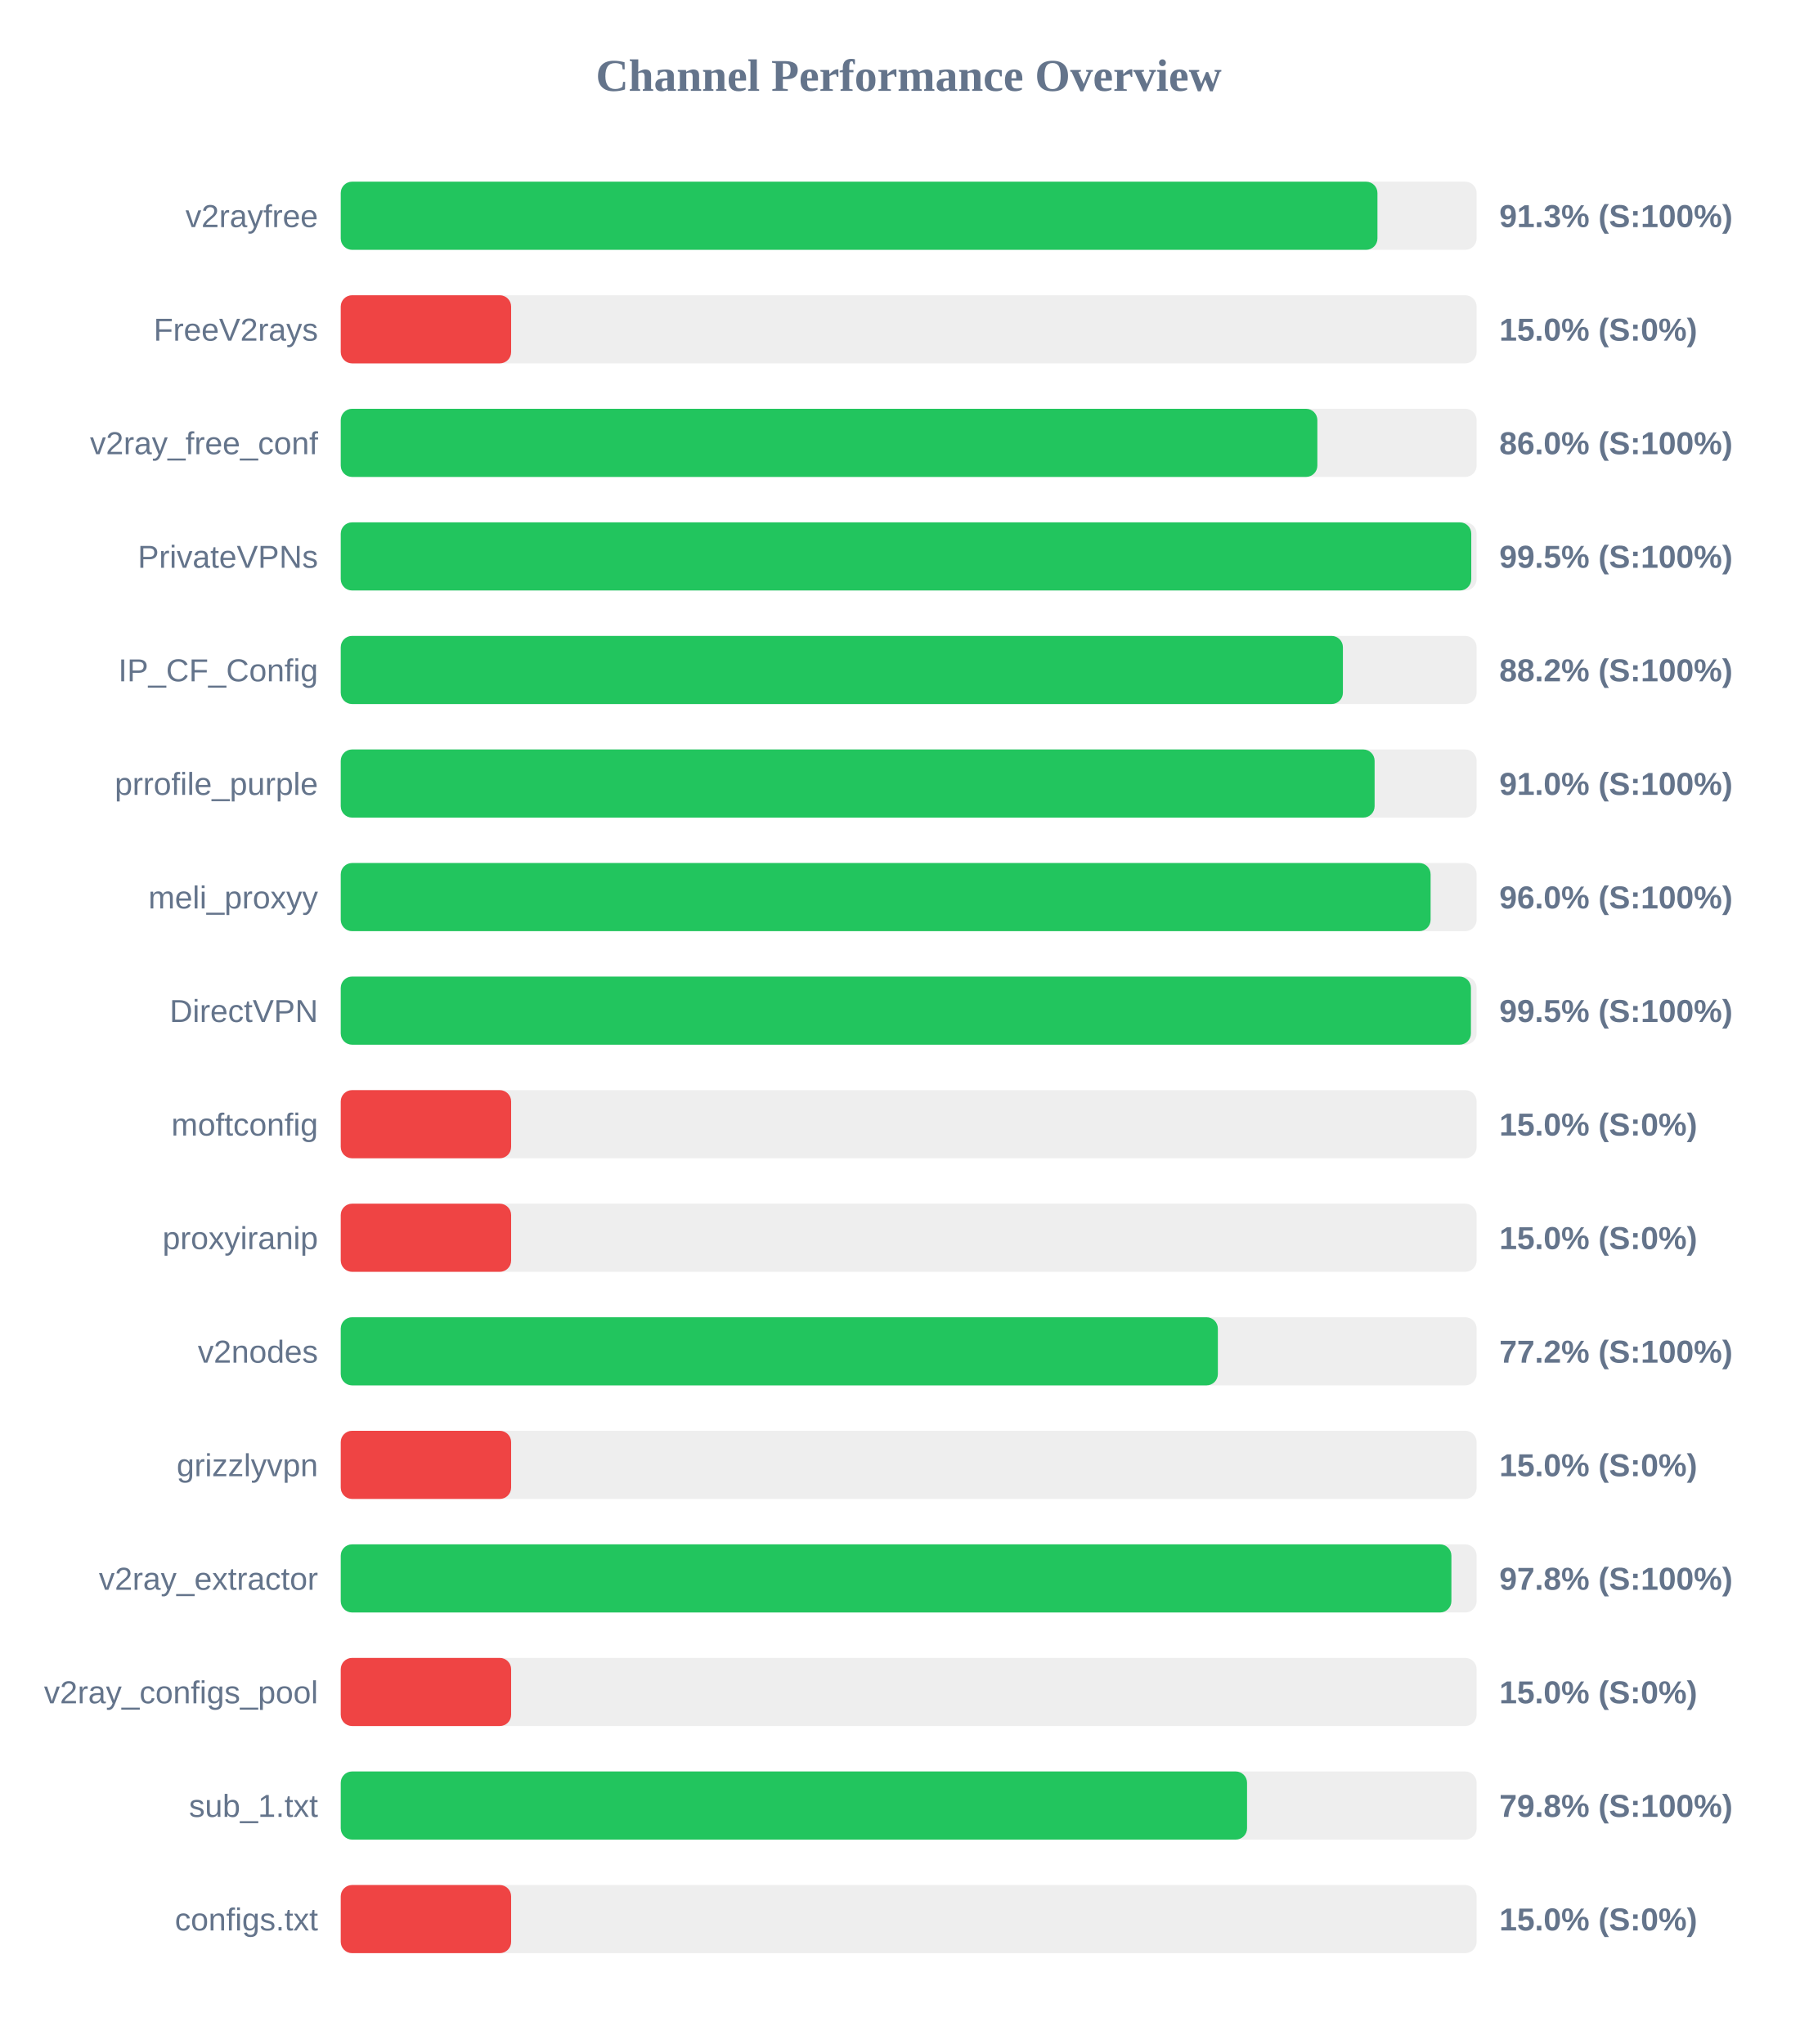
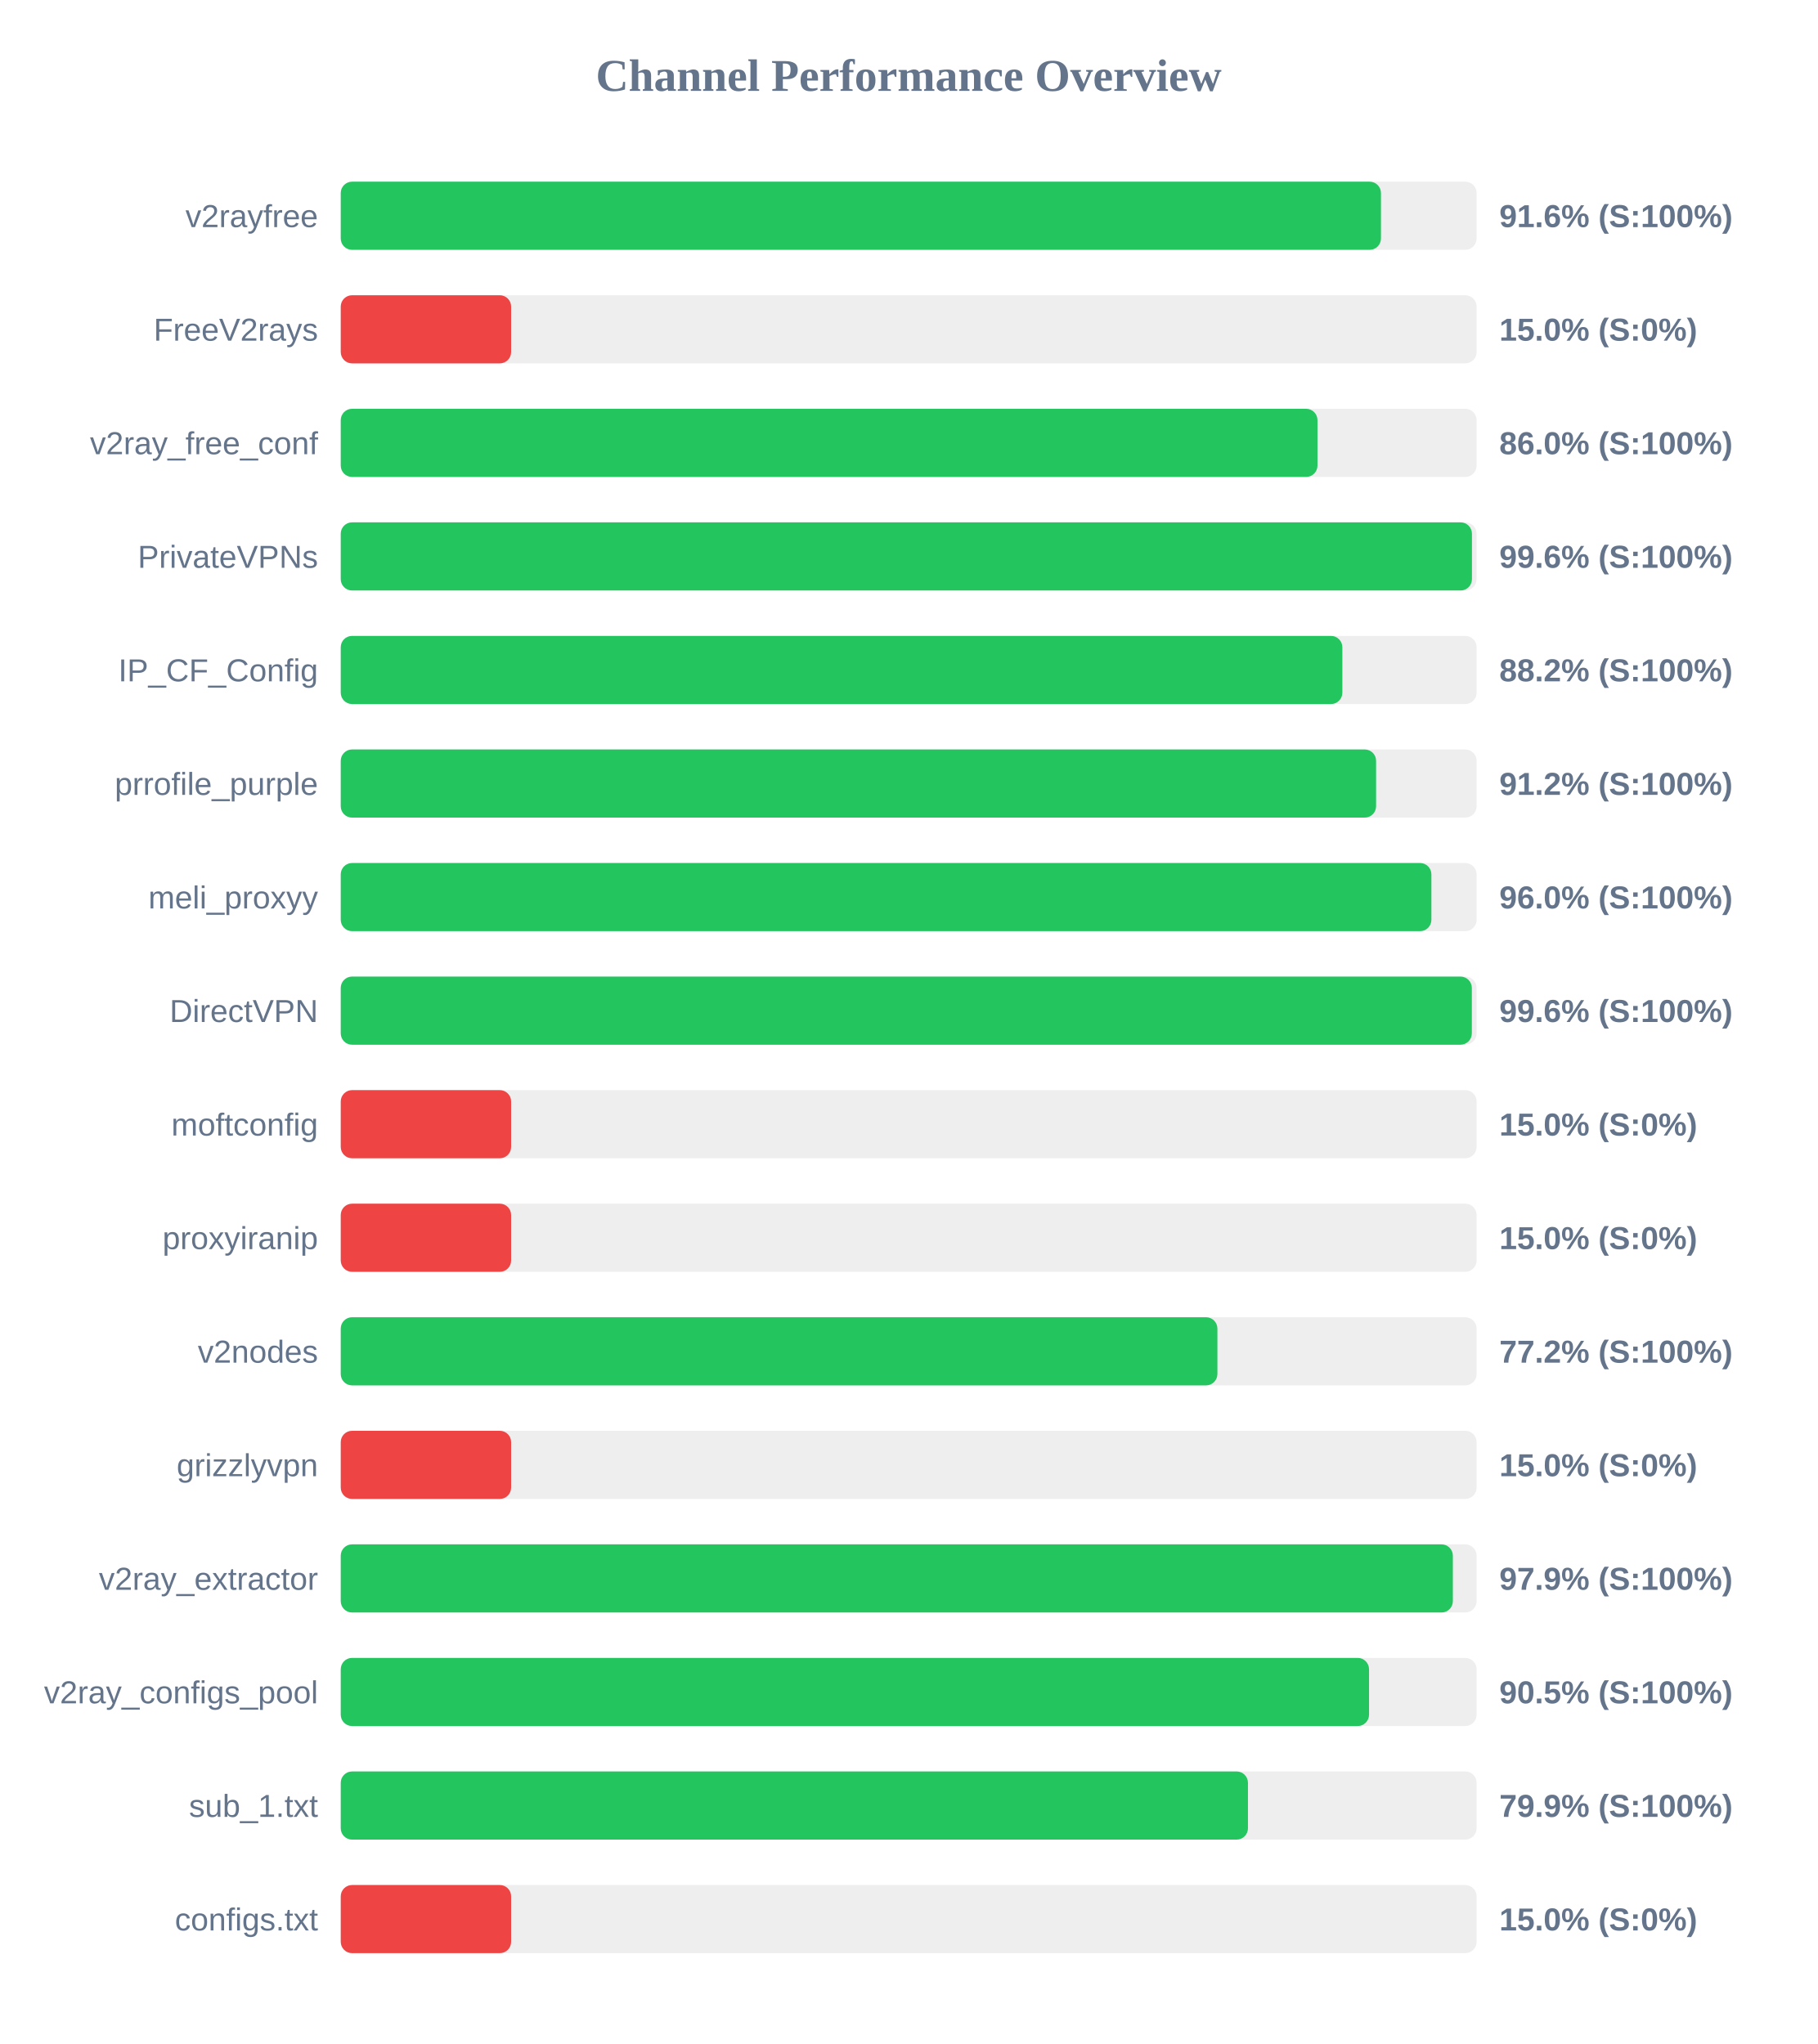
<svg xmlns="http://www.w3.org/2000/svg" width="800" height="900" version="1.1">
  <style>
        .row { font: 14px Arial; fill: #64748b; }
        .score { font: bold 14px Arial; fill: #64748b; }
    </style>
  <text x="400" y="40" text-anchor="middle" font-size="20px" font-weight="bold" fill="#64748b">Channel Performance Overview</text>
  <rect x="150" y="80" width="500" height="30" fill="#eee" rx="5" />
-   <rect x="150" y="80" width="456.35" height="30" fill="#22c55e" rx="5" />
+   <rect x="150" y="80" width="457.9" height="30" fill="#22c55e" rx="5" />
  <text x="140" y="100" text-anchor="end" class="row">v2rayfree</text>
-   <text x="660" y="100" text-anchor="start" class="score">91.3% (S:100%)</text>
+   <text x="660" y="100" text-anchor="start" class="score">91.6% (S:100%)</text>
  <rect x="150" y="130" width="500" height="30" fill="#eee" rx="5" />
  <rect x="150" y="130" width="75.0" height="30" fill="#ef4444" rx="5" />
  <text x="140" y="150" text-anchor="end" class="row">FreeV2rays</text>
  <text x="660" y="150" text-anchor="start" class="score">15.0% (S:0%)</text>
  <rect x="150" y="180" width="500" height="30" fill="#eee" rx="5" />
-   <rect x="150" y="180" width="429.9" height="30" fill="#22c55e" rx="5" />
+   <rect x="150" y="180" width="429.95" height="30" fill="#22c55e" rx="5" />
  <text x="140" y="200" text-anchor="end" class="row">v2ray_free_conf</text>
  <text x="660" y="200" text-anchor="start" class="score">86.0% (S:100%)</text>
  <rect x="150" y="230" width="500" height="30" fill="#eee" rx="5" />
-   <rect x="150" y="230" width="497.65" height="30" fill="#22c55e" rx="5" />
+   <rect x="150" y="230" width="497.95" height="30" fill="#22c55e" rx="5" />
  <text x="140" y="250" text-anchor="end" class="row">PrivateVPNs</text>
-   <text x="660" y="250" text-anchor="start" class="score">99.5% (S:100%)</text>
+   <text x="660" y="250" text-anchor="start" class="score">99.6% (S:100%)</text>
  <rect x="150" y="280" width="500" height="30" fill="#eee" rx="5" />
-   <rect x="150" y="280" width="441.15" height="30" fill="#22c55e" rx="5" />
+   <rect x="150" y="280" width="440.9" height="30" fill="#22c55e" rx="5" />
  <text x="140" y="300" text-anchor="end" class="row">IP_CF_Config</text>
  <text x="660" y="300" text-anchor="start" class="score">88.2% (S:100%)</text>
  <rect x="150" y="330" width="500" height="30" fill="#eee" rx="5" />
-   <rect x="150" y="330" width="455.1" height="30" fill="#22c55e" rx="5" />
+   <rect x="150" y="330" width="455.75" height="30" fill="#22c55e" rx="5" />
  <text x="140" y="350" text-anchor="end" class="row">prrofile_purple</text>
-   <text x="660" y="350" text-anchor="start" class="score">91.0% (S:100%)</text>
+   <text x="660" y="350" text-anchor="start" class="score">91.2% (S:100%)</text>
  <rect x="150" y="380" width="500" height="30" fill="#eee" rx="5" />
-   <rect x="150" y="380" width="479.75" height="30" fill="#22c55e" rx="5" />
+   <rect x="150" y="380" width="480.1" height="30" fill="#22c55e" rx="5" />
  <text x="140" y="400" text-anchor="end" class="row">meli_proxyy</text>
  <text x="660" y="400" text-anchor="start" class="score">96.0% (S:100%)</text>
  <rect x="150" y="430" width="500" height="30" fill="#eee" rx="5" />
-   <rect x="150" y="430" width="497.5" height="30" fill="#22c55e" rx="5" />
+   <rect x="150" y="430" width="497.9" height="30" fill="#22c55e" rx="5" />
  <text x="140" y="450" text-anchor="end" class="row">DirectVPN</text>
-   <text x="660" y="450" text-anchor="start" class="score">99.5% (S:100%)</text>
+   <text x="660" y="450" text-anchor="start" class="score">99.6% (S:100%)</text>
  <rect x="150" y="480" width="500" height="30" fill="#eee" rx="5" />
  <rect x="150" y="480" width="75.0" height="30" fill="#ef4444" rx="5" />
  <text x="140" y="500" text-anchor="end" class="row">moftconfig</text>
  <text x="660" y="500" text-anchor="start" class="score">15.0% (S:0%)</text>
  <rect x="150" y="530" width="500" height="30" fill="#eee" rx="5" />
  <rect x="150" y="530" width="75.0" height="30" fill="#ef4444" rx="5" />
  <text x="140" y="550" text-anchor="end" class="row">proxyiranip</text>
  <text x="660" y="550" text-anchor="start" class="score">15.0% (S:0%)</text>
  <rect x="150" y="580" width="500" height="30" fill="#eee" rx="5" />
-   <rect x="150" y="580" width="386.1" height="30" fill="#22c55e" rx="5" />
+   <rect x="150" y="580" width="385.9" height="30" fill="#22c55e" rx="5" />
  <text x="140" y="600" text-anchor="end" class="row">v2nodes</text>
  <text x="660" y="600" text-anchor="start" class="score">77.2% (S:100%)</text>
  <rect x="150" y="630" width="500" height="30" fill="#eee" rx="5" />
  <rect x="150" y="630" width="75.0" height="30" fill="#ef4444" rx="5" />
  <text x="140" y="650" text-anchor="end" class="row">grizzlyvpn</text>
  <text x="660" y="650" text-anchor="start" class="score">15.0% (S:0%)</text>
  <rect x="150" y="680" width="500" height="30" fill="#eee" rx="5" />
-   <rect x="150" y="680" width="488.9" height="30" fill="#22c55e" rx="5" />
+   <rect x="150" y="680" width="489.55" height="30" fill="#22c55e" rx="5" />
  <text x="140" y="700" text-anchor="end" class="row">v2ray_extractor</text>
-   <text x="660" y="700" text-anchor="start" class="score">97.8% (S:100%)</text>
+   <text x="660" y="700" text-anchor="start" class="score">97.9% (S:100%)</text>
  <rect x="150" y="730" width="500" height="30" fill="#eee" rx="5" />
-   <rect x="150" y="730" width="75.0" height="30" fill="#ef4444" rx="5" />
+   <rect x="150" y="730" width="452.65" height="30" fill="#22c55e" rx="5" />
  <text x="140" y="750" text-anchor="end" class="row">v2ray_configs_pool</text>
-   <text x="660" y="750" text-anchor="start" class="score">15.0% (S:0%)</text>
+   <text x="660" y="750" text-anchor="start" class="score">90.5% (S:100%)</text>
  <rect x="150" y="780" width="500" height="30" fill="#eee" rx="5" />
-   <rect x="150" y="780" width="398.95" height="30" fill="#22c55e" rx="5" />
+   <rect x="150" y="780" width="399.35" height="30" fill="#22c55e" rx="5" />
  <text x="140" y="800" text-anchor="end" class="row">sub_1.txt</text>
-   <text x="660" y="800" text-anchor="start" class="score">79.8% (S:100%)</text>
+   <text x="660" y="800" text-anchor="start" class="score">79.9% (S:100%)</text>
  <rect x="150" y="830" width="500" height="30" fill="#eee" rx="5" />
  <rect x="150" y="830" width="75.0" height="30" fill="#ef4444" rx="5" />
  <text x="140" y="850" text-anchor="end" class="row">configs.txt</text>
  <text x="660" y="850" text-anchor="start" class="score">15.0% (S:0%)</text>
</svg>
